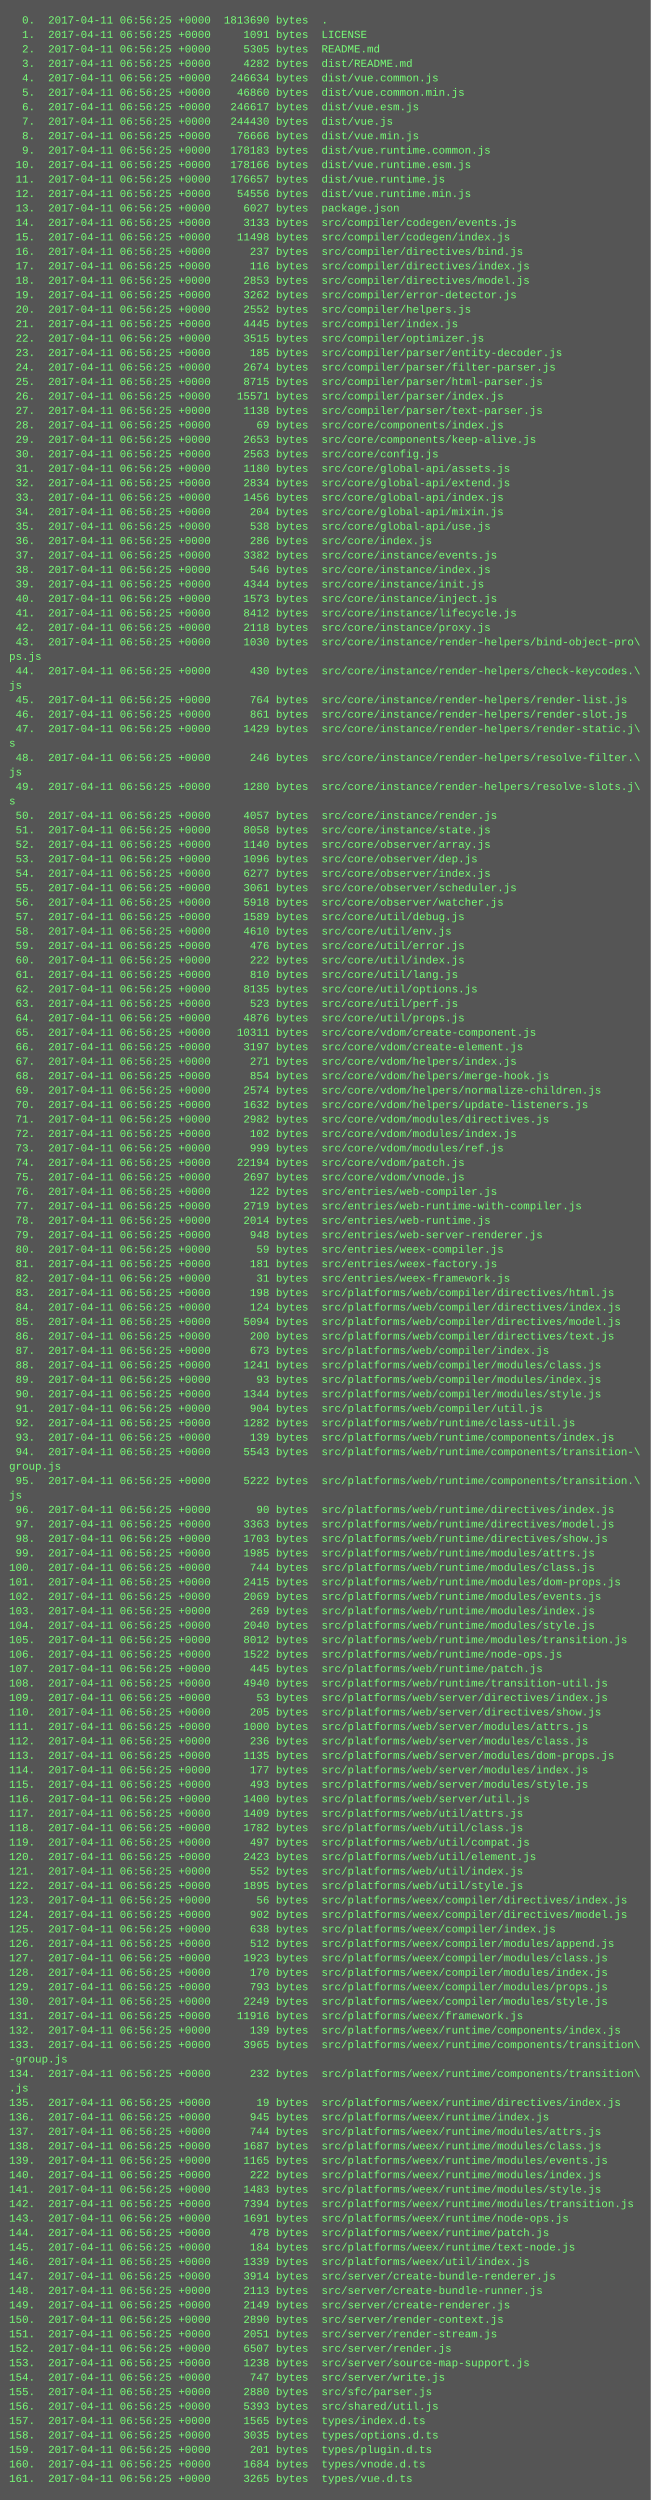
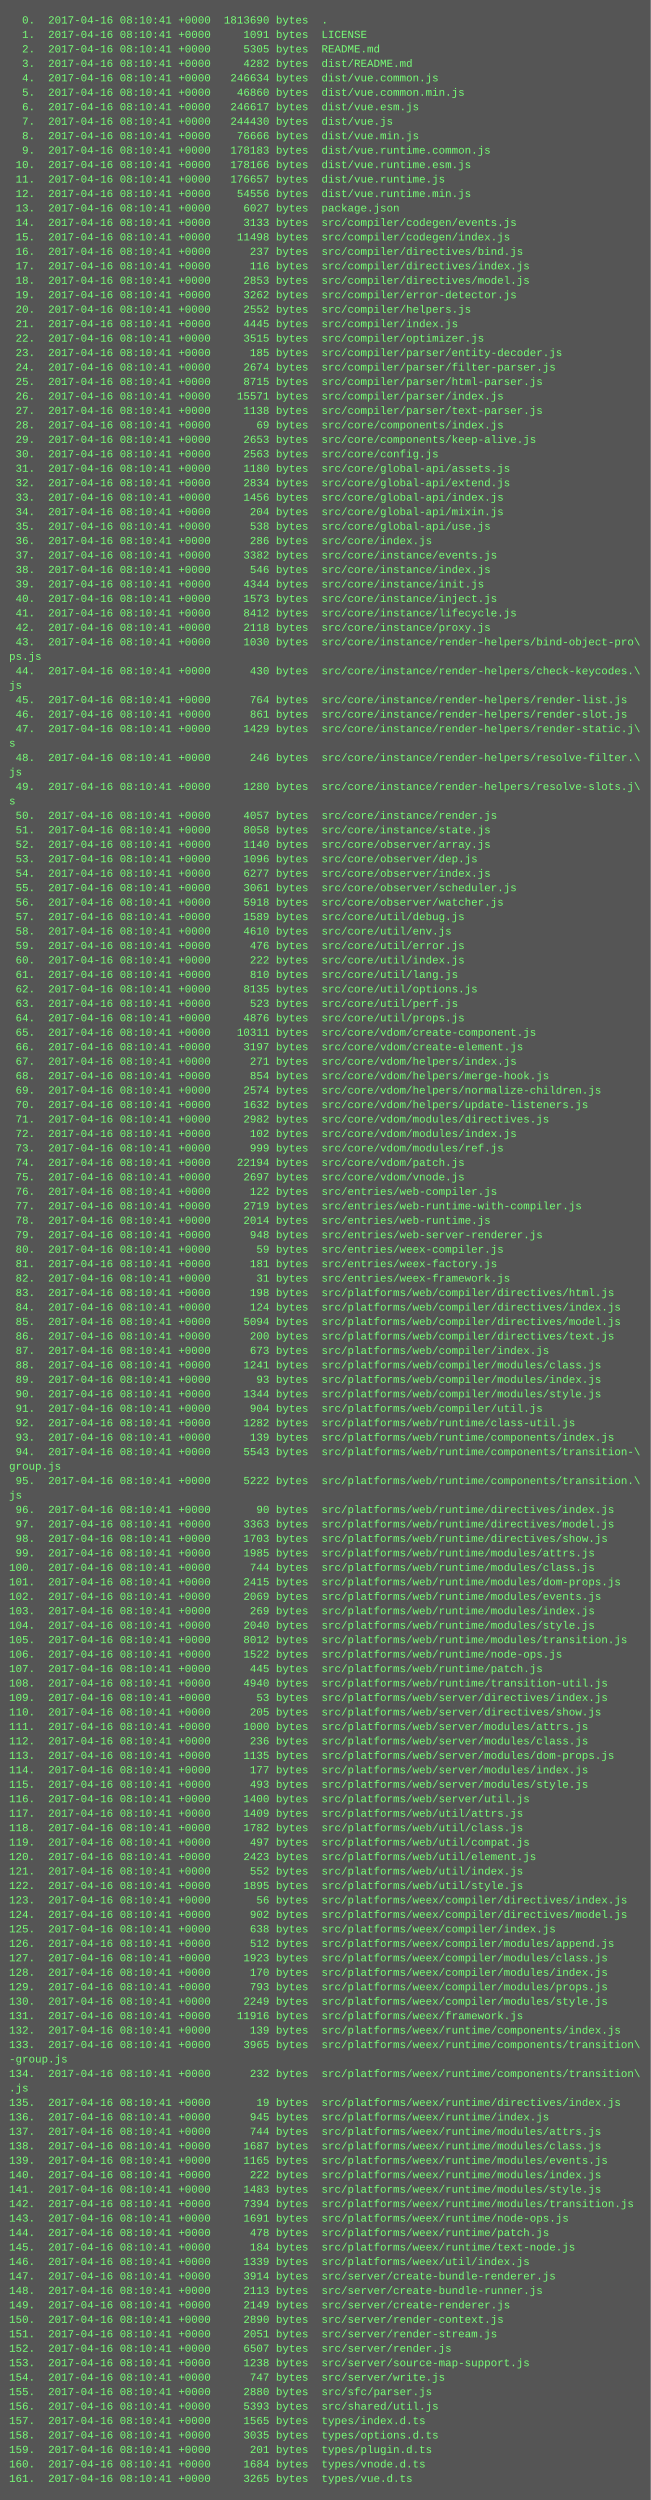
<svg xmlns="http://www.w3.org/2000/svg" height="2766" width="720">
  <rect height="2766" fill="#555" width="720" />
  <text fill="#7f7" font-family="Courier New" font-size="12" xml:space="preserve">
-     <tspan x="10" y="26">  0.  2017-04-11 06:56:25 +0000  1813690 bytes  .</tspan>
-     <tspan x="10" y="42">  1.  2017-04-11 06:56:25 +0000     1091 bytes  LICENSE</tspan>
-     <tspan x="10" y="58">  2.  2017-04-11 06:56:25 +0000     5305 bytes  README.md</tspan>
-     <tspan x="10" y="74">  3.  2017-04-11 06:56:25 +0000     4282 bytes  dist/README.md</tspan>
-     <tspan x="10" y="90">  4.  2017-04-11 06:56:25 +0000   246634 bytes  dist/vue.common.js</tspan>
-     <tspan x="10" y="106">  5.  2017-04-11 06:56:25 +0000    46860 bytes  dist/vue.common.min.js</tspan>
-     <tspan x="10" y="122">  6.  2017-04-11 06:56:25 +0000   246617 bytes  dist/vue.esm.js</tspan>
-     <tspan x="10" y="138">  7.  2017-04-11 06:56:25 +0000   244430 bytes  dist/vue.js</tspan>
-     <tspan x="10" y="154">  8.  2017-04-11 06:56:25 +0000    76666 bytes  dist/vue.min.js</tspan>
-     <tspan x="10" y="170">  9.  2017-04-11 06:56:25 +0000   178183 bytes  dist/vue.runtime.common.js</tspan>
-     <tspan x="10" y="186"> 10.  2017-04-11 06:56:25 +0000   178166 bytes  dist/vue.runtime.esm.js</tspan>
-     <tspan x="10" y="202"> 11.  2017-04-11 06:56:25 +0000   176657 bytes  dist/vue.runtime.js</tspan>
-     <tspan x="10" y="218"> 12.  2017-04-11 06:56:25 +0000    54556 bytes  dist/vue.runtime.min.js</tspan>
-     <tspan x="10" y="234"> 13.  2017-04-11 06:56:25 +0000     6027 bytes  package.json</tspan>
-     <tspan x="10" y="250"> 14.  2017-04-11 06:56:25 +0000     3133 bytes  src/compiler/codegen/events.js</tspan>
-     <tspan x="10" y="266"> 15.  2017-04-11 06:56:25 +0000    11498 bytes  src/compiler/codegen/index.js</tspan>
-     <tspan x="10" y="282"> 16.  2017-04-11 06:56:25 +0000      237 bytes  src/compiler/directives/bind.js</tspan>
-     <tspan x="10" y="298"> 17.  2017-04-11 06:56:25 +0000      116 bytes  src/compiler/directives/index.js</tspan>
-     <tspan x="10" y="314"> 18.  2017-04-11 06:56:25 +0000     2853 bytes  src/compiler/directives/model.js</tspan>
-     <tspan x="10" y="330"> 19.  2017-04-11 06:56:25 +0000     3262 bytes  src/compiler/error-detector.js</tspan>
-     <tspan x="10" y="346"> 20.  2017-04-11 06:56:25 +0000     2552 bytes  src/compiler/helpers.js</tspan>
-     <tspan x="10" y="362"> 21.  2017-04-11 06:56:25 +0000     4445 bytes  src/compiler/index.js</tspan>
-     <tspan x="10" y="378"> 22.  2017-04-11 06:56:25 +0000     3515 bytes  src/compiler/optimizer.js</tspan>
-     <tspan x="10" y="394"> 23.  2017-04-11 06:56:25 +0000      185 bytes  src/compiler/parser/entity-decoder.js</tspan>
-     <tspan x="10" y="410"> 24.  2017-04-11 06:56:25 +0000     2674 bytes  src/compiler/parser/filter-parser.js</tspan>
-     <tspan x="10" y="426"> 25.  2017-04-11 06:56:25 +0000     8715 bytes  src/compiler/parser/html-parser.js</tspan>
-     <tspan x="10" y="442"> 26.  2017-04-11 06:56:25 +0000    15571 bytes  src/compiler/parser/index.js</tspan>
-     <tspan x="10" y="458"> 27.  2017-04-11 06:56:25 +0000     1138 bytes  src/compiler/parser/text-parser.js</tspan>
-     <tspan x="10" y="474"> 28.  2017-04-11 06:56:25 +0000       69 bytes  src/core/components/index.js</tspan>
-     <tspan x="10" y="490"> 29.  2017-04-11 06:56:25 +0000     2653 bytes  src/core/components/keep-alive.js</tspan>
-     <tspan x="10" y="506"> 30.  2017-04-11 06:56:25 +0000     2563 bytes  src/core/config.js</tspan>
-     <tspan x="10" y="522"> 31.  2017-04-11 06:56:25 +0000     1180 bytes  src/core/global-api/assets.js</tspan>
-     <tspan x="10" y="538"> 32.  2017-04-11 06:56:25 +0000     2834 bytes  src/core/global-api/extend.js</tspan>
-     <tspan x="10" y="554"> 33.  2017-04-11 06:56:25 +0000     1456 bytes  src/core/global-api/index.js</tspan>
-     <tspan x="10" y="570"> 34.  2017-04-11 06:56:25 +0000      204 bytes  src/core/global-api/mixin.js</tspan>
-     <tspan x="10" y="586"> 35.  2017-04-11 06:56:25 +0000      538 bytes  src/core/global-api/use.js</tspan>
-     <tspan x="10" y="602"> 36.  2017-04-11 06:56:25 +0000      286 bytes  src/core/index.js</tspan>
-     <tspan x="10" y="618"> 37.  2017-04-11 06:56:25 +0000     3382 bytes  src/core/instance/events.js</tspan>
-     <tspan x="10" y="634"> 38.  2017-04-11 06:56:25 +0000      546 bytes  src/core/instance/index.js</tspan>
-     <tspan x="10" y="650"> 39.  2017-04-11 06:56:25 +0000     4344 bytes  src/core/instance/init.js</tspan>
-     <tspan x="10" y="666"> 40.  2017-04-11 06:56:25 +0000     1573 bytes  src/core/instance/inject.js</tspan>
-     <tspan x="10" y="682"> 41.  2017-04-11 06:56:25 +0000     8412 bytes  src/core/instance/lifecycle.js</tspan>
-     <tspan x="10" y="698"> 42.  2017-04-11 06:56:25 +0000     2118 bytes  src/core/instance/proxy.js</tspan>
-     <tspan x="10" y="714"> 43.  2017-04-11 06:56:25 +0000     1030 bytes  src/core/instance/render-helpers/bind-object-pro\</tspan>
+     <tspan x="10" y="26">  0.  2017-04-16 08:10:41 +0000  1813690 bytes  .</tspan>
+     <tspan x="10" y="42">  1.  2017-04-16 08:10:41 +0000     1091 bytes  LICENSE</tspan>
+     <tspan x="10" y="58">  2.  2017-04-16 08:10:41 +0000     5305 bytes  README.md</tspan>
+     <tspan x="10" y="74">  3.  2017-04-16 08:10:41 +0000     4282 bytes  dist/README.md</tspan>
+     <tspan x="10" y="90">  4.  2017-04-16 08:10:41 +0000   246634 bytes  dist/vue.common.js</tspan>
+     <tspan x="10" y="106">  5.  2017-04-16 08:10:41 +0000    46860 bytes  dist/vue.common.min.js</tspan>
+     <tspan x="10" y="122">  6.  2017-04-16 08:10:41 +0000   246617 bytes  dist/vue.esm.js</tspan>
+     <tspan x="10" y="138">  7.  2017-04-16 08:10:41 +0000   244430 bytes  dist/vue.js</tspan>
+     <tspan x="10" y="154">  8.  2017-04-16 08:10:41 +0000    76666 bytes  dist/vue.min.js</tspan>
+     <tspan x="10" y="170">  9.  2017-04-16 08:10:41 +0000   178183 bytes  dist/vue.runtime.common.js</tspan>
+     <tspan x="10" y="186"> 10.  2017-04-16 08:10:41 +0000   178166 bytes  dist/vue.runtime.esm.js</tspan>
+     <tspan x="10" y="202"> 11.  2017-04-16 08:10:41 +0000   176657 bytes  dist/vue.runtime.js</tspan>
+     <tspan x="10" y="218"> 12.  2017-04-16 08:10:41 +0000    54556 bytes  dist/vue.runtime.min.js</tspan>
+     <tspan x="10" y="234"> 13.  2017-04-16 08:10:41 +0000     6027 bytes  package.json</tspan>
+     <tspan x="10" y="250"> 14.  2017-04-16 08:10:41 +0000     3133 bytes  src/compiler/codegen/events.js</tspan>
+     <tspan x="10" y="266"> 15.  2017-04-16 08:10:41 +0000    11498 bytes  src/compiler/codegen/index.js</tspan>
+     <tspan x="10" y="282"> 16.  2017-04-16 08:10:41 +0000      237 bytes  src/compiler/directives/bind.js</tspan>
+     <tspan x="10" y="298"> 17.  2017-04-16 08:10:41 +0000      116 bytes  src/compiler/directives/index.js</tspan>
+     <tspan x="10" y="314"> 18.  2017-04-16 08:10:41 +0000     2853 bytes  src/compiler/directives/model.js</tspan>
+     <tspan x="10" y="330"> 19.  2017-04-16 08:10:41 +0000     3262 bytes  src/compiler/error-detector.js</tspan>
+     <tspan x="10" y="346"> 20.  2017-04-16 08:10:41 +0000     2552 bytes  src/compiler/helpers.js</tspan>
+     <tspan x="10" y="362"> 21.  2017-04-16 08:10:41 +0000     4445 bytes  src/compiler/index.js</tspan>
+     <tspan x="10" y="378"> 22.  2017-04-16 08:10:41 +0000     3515 bytes  src/compiler/optimizer.js</tspan>
+     <tspan x="10" y="394"> 23.  2017-04-16 08:10:41 +0000      185 bytes  src/compiler/parser/entity-decoder.js</tspan>
+     <tspan x="10" y="410"> 24.  2017-04-16 08:10:41 +0000     2674 bytes  src/compiler/parser/filter-parser.js</tspan>
+     <tspan x="10" y="426"> 25.  2017-04-16 08:10:41 +0000     8715 bytes  src/compiler/parser/html-parser.js</tspan>
+     <tspan x="10" y="442"> 26.  2017-04-16 08:10:41 +0000    15571 bytes  src/compiler/parser/index.js</tspan>
+     <tspan x="10" y="458"> 27.  2017-04-16 08:10:41 +0000     1138 bytes  src/compiler/parser/text-parser.js</tspan>
+     <tspan x="10" y="474"> 28.  2017-04-16 08:10:41 +0000       69 bytes  src/core/components/index.js</tspan>
+     <tspan x="10" y="490"> 29.  2017-04-16 08:10:41 +0000     2653 bytes  src/core/components/keep-alive.js</tspan>
+     <tspan x="10" y="506"> 30.  2017-04-16 08:10:41 +0000     2563 bytes  src/core/config.js</tspan>
+     <tspan x="10" y="522"> 31.  2017-04-16 08:10:41 +0000     1180 bytes  src/core/global-api/assets.js</tspan>
+     <tspan x="10" y="538"> 32.  2017-04-16 08:10:41 +0000     2834 bytes  src/core/global-api/extend.js</tspan>
+     <tspan x="10" y="554"> 33.  2017-04-16 08:10:41 +0000     1456 bytes  src/core/global-api/index.js</tspan>
+     <tspan x="10" y="570"> 34.  2017-04-16 08:10:41 +0000      204 bytes  src/core/global-api/mixin.js</tspan>
+     <tspan x="10" y="586"> 35.  2017-04-16 08:10:41 +0000      538 bytes  src/core/global-api/use.js</tspan>
+     <tspan x="10" y="602"> 36.  2017-04-16 08:10:41 +0000      286 bytes  src/core/index.js</tspan>
+     <tspan x="10" y="618"> 37.  2017-04-16 08:10:41 +0000     3382 bytes  src/core/instance/events.js</tspan>
+     <tspan x="10" y="634"> 38.  2017-04-16 08:10:41 +0000      546 bytes  src/core/instance/index.js</tspan>
+     <tspan x="10" y="650"> 39.  2017-04-16 08:10:41 +0000     4344 bytes  src/core/instance/init.js</tspan>
+     <tspan x="10" y="666"> 40.  2017-04-16 08:10:41 +0000     1573 bytes  src/core/instance/inject.js</tspan>
+     <tspan x="10" y="682"> 41.  2017-04-16 08:10:41 +0000     8412 bytes  src/core/instance/lifecycle.js</tspan>
+     <tspan x="10" y="698"> 42.  2017-04-16 08:10:41 +0000     2118 bytes  src/core/instance/proxy.js</tspan>
+     <tspan x="10" y="714"> 43.  2017-04-16 08:10:41 +0000     1030 bytes  src/core/instance/render-helpers/bind-object-pro\</tspan>
    <tspan x="10" y="730">ps.js</tspan>
-     <tspan x="10" y="746"> 44.  2017-04-11 06:56:25 +0000      430 bytes  src/core/instance/render-helpers/check-keycodes.\</tspan>
+     <tspan x="10" y="746"> 44.  2017-04-16 08:10:41 +0000      430 bytes  src/core/instance/render-helpers/check-keycodes.\</tspan>
    <tspan x="10" y="762">js</tspan>
-     <tspan x="10" y="778"> 45.  2017-04-11 06:56:25 +0000      764 bytes  src/core/instance/render-helpers/render-list.js</tspan>
-     <tspan x="10" y="794"> 46.  2017-04-11 06:56:25 +0000      861 bytes  src/core/instance/render-helpers/render-slot.js</tspan>
-     <tspan x="10" y="810"> 47.  2017-04-11 06:56:25 +0000     1429 bytes  src/core/instance/render-helpers/render-static.j\</tspan>
+     <tspan x="10" y="778"> 45.  2017-04-16 08:10:41 +0000      764 bytes  src/core/instance/render-helpers/render-list.js</tspan>
+     <tspan x="10" y="794"> 46.  2017-04-16 08:10:41 +0000      861 bytes  src/core/instance/render-helpers/render-slot.js</tspan>
+     <tspan x="10" y="810"> 47.  2017-04-16 08:10:41 +0000     1429 bytes  src/core/instance/render-helpers/render-static.j\</tspan>
    <tspan x="10" y="826">s</tspan>
-     <tspan x="10" y="842"> 48.  2017-04-11 06:56:25 +0000      246 bytes  src/core/instance/render-helpers/resolve-filter.\</tspan>
+     <tspan x="10" y="842"> 48.  2017-04-16 08:10:41 +0000      246 bytes  src/core/instance/render-helpers/resolve-filter.\</tspan>
    <tspan x="10" y="858">js</tspan>
-     <tspan x="10" y="874"> 49.  2017-04-11 06:56:25 +0000     1280 bytes  src/core/instance/render-helpers/resolve-slots.j\</tspan>
+     <tspan x="10" y="874"> 49.  2017-04-16 08:10:41 +0000     1280 bytes  src/core/instance/render-helpers/resolve-slots.j\</tspan>
    <tspan x="10" y="890">s</tspan>
-     <tspan x="10" y="906"> 50.  2017-04-11 06:56:25 +0000     4057 bytes  src/core/instance/render.js</tspan>
-     <tspan x="10" y="922"> 51.  2017-04-11 06:56:25 +0000     8058 bytes  src/core/instance/state.js</tspan>
-     <tspan x="10" y="938"> 52.  2017-04-11 06:56:25 +0000     1140 bytes  src/core/observer/array.js</tspan>
-     <tspan x="10" y="954"> 53.  2017-04-11 06:56:25 +0000     1096 bytes  src/core/observer/dep.js</tspan>
-     <tspan x="10" y="970"> 54.  2017-04-11 06:56:25 +0000     6277 bytes  src/core/observer/index.js</tspan>
-     <tspan x="10" y="986"> 55.  2017-04-11 06:56:25 +0000     3061 bytes  src/core/observer/scheduler.js</tspan>
-     <tspan x="10" y="1002"> 56.  2017-04-11 06:56:25 +0000     5918 bytes  src/core/observer/watcher.js</tspan>
-     <tspan x="10" y="1018"> 57.  2017-04-11 06:56:25 +0000     1589 bytes  src/core/util/debug.js</tspan>
-     <tspan x="10" y="1034"> 58.  2017-04-11 06:56:25 +0000     4610 bytes  src/core/util/env.js</tspan>
-     <tspan x="10" y="1050"> 59.  2017-04-11 06:56:25 +0000      476 bytes  src/core/util/error.js</tspan>
-     <tspan x="10" y="1066"> 60.  2017-04-11 06:56:25 +0000      222 bytes  src/core/util/index.js</tspan>
-     <tspan x="10" y="1082"> 61.  2017-04-11 06:56:25 +0000      810 bytes  src/core/util/lang.js</tspan>
-     <tspan x="10" y="1098"> 62.  2017-04-11 06:56:25 +0000     8135 bytes  src/core/util/options.js</tspan>
-     <tspan x="10" y="1114"> 63.  2017-04-11 06:56:25 +0000      523 bytes  src/core/util/perf.js</tspan>
-     <tspan x="10" y="1130"> 64.  2017-04-11 06:56:25 +0000     4876 bytes  src/core/util/props.js</tspan>
-     <tspan x="10" y="1146"> 65.  2017-04-11 06:56:25 +0000    10311 bytes  src/core/vdom/create-component.js</tspan>
-     <tspan x="10" y="1162"> 66.  2017-04-11 06:56:25 +0000     3197 bytes  src/core/vdom/create-element.js</tspan>
-     <tspan x="10" y="1178"> 67.  2017-04-11 06:56:25 +0000      271 bytes  src/core/vdom/helpers/index.js</tspan>
-     <tspan x="10" y="1194"> 68.  2017-04-11 06:56:25 +0000      854 bytes  src/core/vdom/helpers/merge-hook.js</tspan>
-     <tspan x="10" y="1210"> 69.  2017-04-11 06:56:25 +0000     2574 bytes  src/core/vdom/helpers/normalize-children.js</tspan>
-     <tspan x="10" y="1226"> 70.  2017-04-11 06:56:25 +0000     1632 bytes  src/core/vdom/helpers/update-listeners.js</tspan>
-     <tspan x="10" y="1242"> 71.  2017-04-11 06:56:25 +0000     2982 bytes  src/core/vdom/modules/directives.js</tspan>
-     <tspan x="10" y="1258"> 72.  2017-04-11 06:56:25 +0000      102 bytes  src/core/vdom/modules/index.js</tspan>
-     <tspan x="10" y="1274"> 73.  2017-04-11 06:56:25 +0000      999 bytes  src/core/vdom/modules/ref.js</tspan>
-     <tspan x="10" y="1290"> 74.  2017-04-11 06:56:25 +0000    22194 bytes  src/core/vdom/patch.js</tspan>
-     <tspan x="10" y="1306"> 75.  2017-04-11 06:56:25 +0000     2697 bytes  src/core/vdom/vnode.js</tspan>
-     <tspan x="10" y="1322"> 76.  2017-04-11 06:56:25 +0000      122 bytes  src/entries/web-compiler.js</tspan>
-     <tspan x="10" y="1338"> 77.  2017-04-11 06:56:25 +0000     2719 bytes  src/entries/web-runtime-with-compiler.js</tspan>
-     <tspan x="10" y="1354"> 78.  2017-04-11 06:56:25 +0000     2014 bytes  src/entries/web-runtime.js</tspan>
-     <tspan x="10" y="1370"> 79.  2017-04-11 06:56:25 +0000      948 bytes  src/entries/web-server-renderer.js</tspan>
-     <tspan x="10" y="1386"> 80.  2017-04-11 06:56:25 +0000       59 bytes  src/entries/weex-compiler.js</tspan>
-     <tspan x="10" y="1402"> 81.  2017-04-11 06:56:25 +0000      181 bytes  src/entries/weex-factory.js</tspan>
-     <tspan x="10" y="1418"> 82.  2017-04-11 06:56:25 +0000       31 bytes  src/entries/weex-framework.js</tspan>
-     <tspan x="10" y="1434"> 83.  2017-04-11 06:56:25 +0000      198 bytes  src/platforms/web/compiler/directives/html.js</tspan>
-     <tspan x="10" y="1450"> 84.  2017-04-11 06:56:25 +0000      124 bytes  src/platforms/web/compiler/directives/index.js</tspan>
-     <tspan x="10" y="1466"> 85.  2017-04-11 06:56:25 +0000     5094 bytes  src/platforms/web/compiler/directives/model.js</tspan>
-     <tspan x="10" y="1482"> 86.  2017-04-11 06:56:25 +0000      200 bytes  src/platforms/web/compiler/directives/text.js</tspan>
-     <tspan x="10" y="1498"> 87.  2017-04-11 06:56:25 +0000      673 bytes  src/platforms/web/compiler/index.js</tspan>
-     <tspan x="10" y="1514"> 88.  2017-04-11 06:56:25 +0000     1241 bytes  src/platforms/web/compiler/modules/class.js</tspan>
-     <tspan x="10" y="1530"> 89.  2017-04-11 06:56:25 +0000       93 bytes  src/platforms/web/compiler/modules/index.js</tspan>
-     <tspan x="10" y="1546"> 90.  2017-04-11 06:56:25 +0000     1344 bytes  src/platforms/web/compiler/modules/style.js</tspan>
-     <tspan x="10" y="1562"> 91.  2017-04-11 06:56:25 +0000      904 bytes  src/platforms/web/compiler/util.js</tspan>
-     <tspan x="10" y="1578"> 92.  2017-04-11 06:56:25 +0000     1282 bytes  src/platforms/web/runtime/class-util.js</tspan>
-     <tspan x="10" y="1594"> 93.  2017-04-11 06:56:25 +0000      139 bytes  src/platforms/web/runtime/components/index.js</tspan>
-     <tspan x="10" y="1610"> 94.  2017-04-11 06:56:25 +0000     5543 bytes  src/platforms/web/runtime/components/transition-\</tspan>
+     <tspan x="10" y="906"> 50.  2017-04-16 08:10:41 +0000     4057 bytes  src/core/instance/render.js</tspan>
+     <tspan x="10" y="922"> 51.  2017-04-16 08:10:41 +0000     8058 bytes  src/core/instance/state.js</tspan>
+     <tspan x="10" y="938"> 52.  2017-04-16 08:10:41 +0000     1140 bytes  src/core/observer/array.js</tspan>
+     <tspan x="10" y="954"> 53.  2017-04-16 08:10:41 +0000     1096 bytes  src/core/observer/dep.js</tspan>
+     <tspan x="10" y="970"> 54.  2017-04-16 08:10:41 +0000     6277 bytes  src/core/observer/index.js</tspan>
+     <tspan x="10" y="986"> 55.  2017-04-16 08:10:41 +0000     3061 bytes  src/core/observer/scheduler.js</tspan>
+     <tspan x="10" y="1002"> 56.  2017-04-16 08:10:41 +0000     5918 bytes  src/core/observer/watcher.js</tspan>
+     <tspan x="10" y="1018"> 57.  2017-04-16 08:10:41 +0000     1589 bytes  src/core/util/debug.js</tspan>
+     <tspan x="10" y="1034"> 58.  2017-04-16 08:10:41 +0000     4610 bytes  src/core/util/env.js</tspan>
+     <tspan x="10" y="1050"> 59.  2017-04-16 08:10:41 +0000      476 bytes  src/core/util/error.js</tspan>
+     <tspan x="10" y="1066"> 60.  2017-04-16 08:10:41 +0000      222 bytes  src/core/util/index.js</tspan>
+     <tspan x="10" y="1082"> 61.  2017-04-16 08:10:41 +0000      810 bytes  src/core/util/lang.js</tspan>
+     <tspan x="10" y="1098"> 62.  2017-04-16 08:10:41 +0000     8135 bytes  src/core/util/options.js</tspan>
+     <tspan x="10" y="1114"> 63.  2017-04-16 08:10:41 +0000      523 bytes  src/core/util/perf.js</tspan>
+     <tspan x="10" y="1130"> 64.  2017-04-16 08:10:41 +0000     4876 bytes  src/core/util/props.js</tspan>
+     <tspan x="10" y="1146"> 65.  2017-04-16 08:10:41 +0000    10311 bytes  src/core/vdom/create-component.js</tspan>
+     <tspan x="10" y="1162"> 66.  2017-04-16 08:10:41 +0000     3197 bytes  src/core/vdom/create-element.js</tspan>
+     <tspan x="10" y="1178"> 67.  2017-04-16 08:10:41 +0000      271 bytes  src/core/vdom/helpers/index.js</tspan>
+     <tspan x="10" y="1194"> 68.  2017-04-16 08:10:41 +0000      854 bytes  src/core/vdom/helpers/merge-hook.js</tspan>
+     <tspan x="10" y="1210"> 69.  2017-04-16 08:10:41 +0000     2574 bytes  src/core/vdom/helpers/normalize-children.js</tspan>
+     <tspan x="10" y="1226"> 70.  2017-04-16 08:10:41 +0000     1632 bytes  src/core/vdom/helpers/update-listeners.js</tspan>
+     <tspan x="10" y="1242"> 71.  2017-04-16 08:10:41 +0000     2982 bytes  src/core/vdom/modules/directives.js</tspan>
+     <tspan x="10" y="1258"> 72.  2017-04-16 08:10:41 +0000      102 bytes  src/core/vdom/modules/index.js</tspan>
+     <tspan x="10" y="1274"> 73.  2017-04-16 08:10:41 +0000      999 bytes  src/core/vdom/modules/ref.js</tspan>
+     <tspan x="10" y="1290"> 74.  2017-04-16 08:10:41 +0000    22194 bytes  src/core/vdom/patch.js</tspan>
+     <tspan x="10" y="1306"> 75.  2017-04-16 08:10:41 +0000     2697 bytes  src/core/vdom/vnode.js</tspan>
+     <tspan x="10" y="1322"> 76.  2017-04-16 08:10:41 +0000      122 bytes  src/entries/web-compiler.js</tspan>
+     <tspan x="10" y="1338"> 77.  2017-04-16 08:10:41 +0000     2719 bytes  src/entries/web-runtime-with-compiler.js</tspan>
+     <tspan x="10" y="1354"> 78.  2017-04-16 08:10:41 +0000     2014 bytes  src/entries/web-runtime.js</tspan>
+     <tspan x="10" y="1370"> 79.  2017-04-16 08:10:41 +0000      948 bytes  src/entries/web-server-renderer.js</tspan>
+     <tspan x="10" y="1386"> 80.  2017-04-16 08:10:41 +0000       59 bytes  src/entries/weex-compiler.js</tspan>
+     <tspan x="10" y="1402"> 81.  2017-04-16 08:10:41 +0000      181 bytes  src/entries/weex-factory.js</tspan>
+     <tspan x="10" y="1418"> 82.  2017-04-16 08:10:41 +0000       31 bytes  src/entries/weex-framework.js</tspan>
+     <tspan x="10" y="1434"> 83.  2017-04-16 08:10:41 +0000      198 bytes  src/platforms/web/compiler/directives/html.js</tspan>
+     <tspan x="10" y="1450"> 84.  2017-04-16 08:10:41 +0000      124 bytes  src/platforms/web/compiler/directives/index.js</tspan>
+     <tspan x="10" y="1466"> 85.  2017-04-16 08:10:41 +0000     5094 bytes  src/platforms/web/compiler/directives/model.js</tspan>
+     <tspan x="10" y="1482"> 86.  2017-04-16 08:10:41 +0000      200 bytes  src/platforms/web/compiler/directives/text.js</tspan>
+     <tspan x="10" y="1498"> 87.  2017-04-16 08:10:41 +0000      673 bytes  src/platforms/web/compiler/index.js</tspan>
+     <tspan x="10" y="1514"> 88.  2017-04-16 08:10:41 +0000     1241 bytes  src/platforms/web/compiler/modules/class.js</tspan>
+     <tspan x="10" y="1530"> 89.  2017-04-16 08:10:41 +0000       93 bytes  src/platforms/web/compiler/modules/index.js</tspan>
+     <tspan x="10" y="1546"> 90.  2017-04-16 08:10:41 +0000     1344 bytes  src/platforms/web/compiler/modules/style.js</tspan>
+     <tspan x="10" y="1562"> 91.  2017-04-16 08:10:41 +0000      904 bytes  src/platforms/web/compiler/util.js</tspan>
+     <tspan x="10" y="1578"> 92.  2017-04-16 08:10:41 +0000     1282 bytes  src/platforms/web/runtime/class-util.js</tspan>
+     <tspan x="10" y="1594"> 93.  2017-04-16 08:10:41 +0000      139 bytes  src/platforms/web/runtime/components/index.js</tspan>
+     <tspan x="10" y="1610"> 94.  2017-04-16 08:10:41 +0000     5543 bytes  src/platforms/web/runtime/components/transition-\</tspan>
    <tspan x="10" y="1626">group.js</tspan>
-     <tspan x="10" y="1642"> 95.  2017-04-11 06:56:25 +0000     5222 bytes  src/platforms/web/runtime/components/transition.\</tspan>
+     <tspan x="10" y="1642"> 95.  2017-04-16 08:10:41 +0000     5222 bytes  src/platforms/web/runtime/components/transition.\</tspan>
    <tspan x="10" y="1658">js</tspan>
-     <tspan x="10" y="1674"> 96.  2017-04-11 06:56:25 +0000       90 bytes  src/platforms/web/runtime/directives/index.js</tspan>
-     <tspan x="10" y="1690"> 97.  2017-04-11 06:56:25 +0000     3363 bytes  src/platforms/web/runtime/directives/model.js</tspan>
-     <tspan x="10" y="1706"> 98.  2017-04-11 06:56:25 +0000     1703 bytes  src/platforms/web/runtime/directives/show.js</tspan>
-     <tspan x="10" y="1722"> 99.  2017-04-11 06:56:25 +0000     1985 bytes  src/platforms/web/runtime/modules/attrs.js</tspan>
-     <tspan x="10" y="1738">100.  2017-04-11 06:56:25 +0000      744 bytes  src/platforms/web/runtime/modules/class.js</tspan>
-     <tspan x="10" y="1754">101.  2017-04-11 06:56:25 +0000     2415 bytes  src/platforms/web/runtime/modules/dom-props.js</tspan>
-     <tspan x="10" y="1770">102.  2017-04-11 06:56:25 +0000     2069 bytes  src/platforms/web/runtime/modules/events.js</tspan>
-     <tspan x="10" y="1786">103.  2017-04-11 06:56:25 +0000      269 bytes  src/platforms/web/runtime/modules/index.js</tspan>
-     <tspan x="10" y="1802">104.  2017-04-11 06:56:25 +0000     2040 bytes  src/platforms/web/runtime/modules/style.js</tspan>
-     <tspan x="10" y="1818">105.  2017-04-11 06:56:25 +0000     8012 bytes  src/platforms/web/runtime/modules/transition.js</tspan>
-     <tspan x="10" y="1834">106.  2017-04-11 06:56:25 +0000     1522 bytes  src/platforms/web/runtime/node-ops.js</tspan>
-     <tspan x="10" y="1850">107.  2017-04-11 06:56:25 +0000      445 bytes  src/platforms/web/runtime/patch.js</tspan>
-     <tspan x="10" y="1866">108.  2017-04-11 06:56:25 +0000     4940 bytes  src/platforms/web/runtime/transition-util.js</tspan>
-     <tspan x="10" y="1882">109.  2017-04-11 06:56:25 +0000       53 bytes  src/platforms/web/server/directives/index.js</tspan>
-     <tspan x="10" y="1898">110.  2017-04-11 06:56:25 +0000      205 bytes  src/platforms/web/server/directives/show.js</tspan>
-     <tspan x="10" y="1914">111.  2017-04-11 06:56:25 +0000     1000 bytes  src/platforms/web/server/modules/attrs.js</tspan>
-     <tspan x="10" y="1930">112.  2017-04-11 06:56:25 +0000      236 bytes  src/platforms/web/server/modules/class.js</tspan>
-     <tspan x="10" y="1946">113.  2017-04-11 06:56:25 +0000     1135 bytes  src/platforms/web/server/modules/dom-props.js</tspan>
-     <tspan x="10" y="1962">114.  2017-04-11 06:56:25 +0000      177 bytes  src/platforms/web/server/modules/index.js</tspan>
-     <tspan x="10" y="1978">115.  2017-04-11 06:56:25 +0000      493 bytes  src/platforms/web/server/modules/style.js</tspan>
-     <tspan x="10" y="1994">116.  2017-04-11 06:56:25 +0000     1400 bytes  src/platforms/web/server/util.js</tspan>
-     <tspan x="10" y="2010">117.  2017-04-11 06:56:25 +0000     1409 bytes  src/platforms/web/util/attrs.js</tspan>
-     <tspan x="10" y="2026">118.  2017-04-11 06:56:25 +0000     1782 bytes  src/platforms/web/util/class.js</tspan>
-     <tspan x="10" y="2042">119.  2017-04-11 06:56:25 +0000      497 bytes  src/platforms/web/util/compat.js</tspan>
-     <tspan x="10" y="2058">120.  2017-04-11 06:56:25 +0000     2423 bytes  src/platforms/web/util/element.js</tspan>
-     <tspan x="10" y="2074">121.  2017-04-11 06:56:25 +0000      552 bytes  src/platforms/web/util/index.js</tspan>
-     <tspan x="10" y="2090">122.  2017-04-11 06:56:25 +0000     1895 bytes  src/platforms/web/util/style.js</tspan>
-     <tspan x="10" y="2106">123.  2017-04-11 06:56:25 +0000       56 bytes  src/platforms/weex/compiler/directives/index.js</tspan>
-     <tspan x="10" y="2122">124.  2017-04-11 06:56:25 +0000      902 bytes  src/platforms/weex/compiler/directives/model.js</tspan>
-     <tspan x="10" y="2138">125.  2017-04-11 06:56:25 +0000      638 bytes  src/platforms/weex/compiler/index.js</tspan>
-     <tspan x="10" y="2154">126.  2017-04-11 06:56:25 +0000      512 bytes  src/platforms/weex/compiler/modules/append.js</tspan>
-     <tspan x="10" y="2170">127.  2017-04-11 06:56:25 +0000     1923 bytes  src/platforms/weex/compiler/modules/class.js</tspan>
-     <tspan x="10" y="2186">128.  2017-04-11 06:56:25 +0000      170 bytes  src/platforms/weex/compiler/modules/index.js</tspan>
-     <tspan x="10" y="2202">129.  2017-04-11 06:56:25 +0000      793 bytes  src/platforms/weex/compiler/modules/props.js</tspan>
-     <tspan x="10" y="2218">130.  2017-04-11 06:56:25 +0000     2249 bytes  src/platforms/weex/compiler/modules/style.js</tspan>
-     <tspan x="10" y="2234">131.  2017-04-11 06:56:25 +0000    11916 bytes  src/platforms/weex/framework.js</tspan>
-     <tspan x="10" y="2250">132.  2017-04-11 06:56:25 +0000      139 bytes  src/platforms/weex/runtime/components/index.js</tspan>
-     <tspan x="10" y="2266">133.  2017-04-11 06:56:25 +0000     3965 bytes  src/platforms/weex/runtime/components/transition\</tspan>
+     <tspan x="10" y="1674"> 96.  2017-04-16 08:10:41 +0000       90 bytes  src/platforms/web/runtime/directives/index.js</tspan>
+     <tspan x="10" y="1690"> 97.  2017-04-16 08:10:41 +0000     3363 bytes  src/platforms/web/runtime/directives/model.js</tspan>
+     <tspan x="10" y="1706"> 98.  2017-04-16 08:10:41 +0000     1703 bytes  src/platforms/web/runtime/directives/show.js</tspan>
+     <tspan x="10" y="1722"> 99.  2017-04-16 08:10:41 +0000     1985 bytes  src/platforms/web/runtime/modules/attrs.js</tspan>
+     <tspan x="10" y="1738">100.  2017-04-16 08:10:41 +0000      744 bytes  src/platforms/web/runtime/modules/class.js</tspan>
+     <tspan x="10" y="1754">101.  2017-04-16 08:10:41 +0000     2415 bytes  src/platforms/web/runtime/modules/dom-props.js</tspan>
+     <tspan x="10" y="1770">102.  2017-04-16 08:10:41 +0000     2069 bytes  src/platforms/web/runtime/modules/events.js</tspan>
+     <tspan x="10" y="1786">103.  2017-04-16 08:10:41 +0000      269 bytes  src/platforms/web/runtime/modules/index.js</tspan>
+     <tspan x="10" y="1802">104.  2017-04-16 08:10:41 +0000     2040 bytes  src/platforms/web/runtime/modules/style.js</tspan>
+     <tspan x="10" y="1818">105.  2017-04-16 08:10:41 +0000     8012 bytes  src/platforms/web/runtime/modules/transition.js</tspan>
+     <tspan x="10" y="1834">106.  2017-04-16 08:10:41 +0000     1522 bytes  src/platforms/web/runtime/node-ops.js</tspan>
+     <tspan x="10" y="1850">107.  2017-04-16 08:10:41 +0000      445 bytes  src/platforms/web/runtime/patch.js</tspan>
+     <tspan x="10" y="1866">108.  2017-04-16 08:10:41 +0000     4940 bytes  src/platforms/web/runtime/transition-util.js</tspan>
+     <tspan x="10" y="1882">109.  2017-04-16 08:10:41 +0000       53 bytes  src/platforms/web/server/directives/index.js</tspan>
+     <tspan x="10" y="1898">110.  2017-04-16 08:10:41 +0000      205 bytes  src/platforms/web/server/directives/show.js</tspan>
+     <tspan x="10" y="1914">111.  2017-04-16 08:10:41 +0000     1000 bytes  src/platforms/web/server/modules/attrs.js</tspan>
+     <tspan x="10" y="1930">112.  2017-04-16 08:10:41 +0000      236 bytes  src/platforms/web/server/modules/class.js</tspan>
+     <tspan x="10" y="1946">113.  2017-04-16 08:10:41 +0000     1135 bytes  src/platforms/web/server/modules/dom-props.js</tspan>
+     <tspan x="10" y="1962">114.  2017-04-16 08:10:41 +0000      177 bytes  src/platforms/web/server/modules/index.js</tspan>
+     <tspan x="10" y="1978">115.  2017-04-16 08:10:41 +0000      493 bytes  src/platforms/web/server/modules/style.js</tspan>
+     <tspan x="10" y="1994">116.  2017-04-16 08:10:41 +0000     1400 bytes  src/platforms/web/server/util.js</tspan>
+     <tspan x="10" y="2010">117.  2017-04-16 08:10:41 +0000     1409 bytes  src/platforms/web/util/attrs.js</tspan>
+     <tspan x="10" y="2026">118.  2017-04-16 08:10:41 +0000     1782 bytes  src/platforms/web/util/class.js</tspan>
+     <tspan x="10" y="2042">119.  2017-04-16 08:10:41 +0000      497 bytes  src/platforms/web/util/compat.js</tspan>
+     <tspan x="10" y="2058">120.  2017-04-16 08:10:41 +0000     2423 bytes  src/platforms/web/util/element.js</tspan>
+     <tspan x="10" y="2074">121.  2017-04-16 08:10:41 +0000      552 bytes  src/platforms/web/util/index.js</tspan>
+     <tspan x="10" y="2090">122.  2017-04-16 08:10:41 +0000     1895 bytes  src/platforms/web/util/style.js</tspan>
+     <tspan x="10" y="2106">123.  2017-04-16 08:10:41 +0000       56 bytes  src/platforms/weex/compiler/directives/index.js</tspan>
+     <tspan x="10" y="2122">124.  2017-04-16 08:10:41 +0000      902 bytes  src/platforms/weex/compiler/directives/model.js</tspan>
+     <tspan x="10" y="2138">125.  2017-04-16 08:10:41 +0000      638 bytes  src/platforms/weex/compiler/index.js</tspan>
+     <tspan x="10" y="2154">126.  2017-04-16 08:10:41 +0000      512 bytes  src/platforms/weex/compiler/modules/append.js</tspan>
+     <tspan x="10" y="2170">127.  2017-04-16 08:10:41 +0000     1923 bytes  src/platforms/weex/compiler/modules/class.js</tspan>
+     <tspan x="10" y="2186">128.  2017-04-16 08:10:41 +0000      170 bytes  src/platforms/weex/compiler/modules/index.js</tspan>
+     <tspan x="10" y="2202">129.  2017-04-16 08:10:41 +0000      793 bytes  src/platforms/weex/compiler/modules/props.js</tspan>
+     <tspan x="10" y="2218">130.  2017-04-16 08:10:41 +0000     2249 bytes  src/platforms/weex/compiler/modules/style.js</tspan>
+     <tspan x="10" y="2234">131.  2017-04-16 08:10:41 +0000    11916 bytes  src/platforms/weex/framework.js</tspan>
+     <tspan x="10" y="2250">132.  2017-04-16 08:10:41 +0000      139 bytes  src/platforms/weex/runtime/components/index.js</tspan>
+     <tspan x="10" y="2266">133.  2017-04-16 08:10:41 +0000     3965 bytes  src/platforms/weex/runtime/components/transition\</tspan>
    <tspan x="10" y="2282">-group.js</tspan>
-     <tspan x="10" y="2298">134.  2017-04-11 06:56:25 +0000      232 bytes  src/platforms/weex/runtime/components/transition\</tspan>
+     <tspan x="10" y="2298">134.  2017-04-16 08:10:41 +0000      232 bytes  src/platforms/weex/runtime/components/transition\</tspan>
    <tspan x="10" y="2314">.js</tspan>
-     <tspan x="10" y="2330">135.  2017-04-11 06:56:25 +0000       19 bytes  src/platforms/weex/runtime/directives/index.js</tspan>
-     <tspan x="10" y="2346">136.  2017-04-11 06:56:25 +0000      945 bytes  src/platforms/weex/runtime/index.js</tspan>
-     <tspan x="10" y="2362">137.  2017-04-11 06:56:25 +0000      744 bytes  src/platforms/weex/runtime/modules/attrs.js</tspan>
-     <tspan x="10" y="2378">138.  2017-04-11 06:56:25 +0000     1687 bytes  src/platforms/weex/runtime/modules/class.js</tspan>
-     <tspan x="10" y="2394">139.  2017-04-11 06:56:25 +0000     1165 bytes  src/platforms/weex/runtime/modules/events.js</tspan>
-     <tspan x="10" y="2410">140.  2017-04-11 06:56:25 +0000      222 bytes  src/platforms/weex/runtime/modules/index.js</tspan>
-     <tspan x="10" y="2426">141.  2017-04-11 06:56:25 +0000     1483 bytes  src/platforms/weex/runtime/modules/style.js</tspan>
-     <tspan x="10" y="2442">142.  2017-04-11 06:56:25 +0000     7394 bytes  src/platforms/weex/runtime/modules/transition.js</tspan>
-     <tspan x="10" y="2458">143.  2017-04-11 06:56:25 +0000     1691 bytes  src/platforms/weex/runtime/node-ops.js</tspan>
-     <tspan x="10" y="2474">144.  2017-04-11 06:56:25 +0000      478 bytes  src/platforms/weex/runtime/patch.js</tspan>
-     <tspan x="10" y="2490">145.  2017-04-11 06:56:25 +0000      184 bytes  src/platforms/weex/runtime/text-node.js</tspan>
-     <tspan x="10" y="2506">146.  2017-04-11 06:56:25 +0000     1339 bytes  src/platforms/weex/util/index.js</tspan>
-     <tspan x="10" y="2522">147.  2017-04-11 06:56:25 +0000     3914 bytes  src/server/create-bundle-renderer.js</tspan>
-     <tspan x="10" y="2538">148.  2017-04-11 06:56:25 +0000     2113 bytes  src/server/create-bundle-runner.js</tspan>
-     <tspan x="10" y="2554">149.  2017-04-11 06:56:25 +0000     2149 bytes  src/server/create-renderer.js</tspan>
-     <tspan x="10" y="2570">150.  2017-04-11 06:56:25 +0000     2890 bytes  src/server/render-context.js</tspan>
-     <tspan x="10" y="2586">151.  2017-04-11 06:56:25 +0000     2051 bytes  src/server/render-stream.js</tspan>
-     <tspan x="10" y="2602">152.  2017-04-11 06:56:25 +0000     6507 bytes  src/server/render.js</tspan>
-     <tspan x="10" y="2618">153.  2017-04-11 06:56:25 +0000     1238 bytes  src/server/source-map-support.js</tspan>
-     <tspan x="10" y="2634">154.  2017-04-11 06:56:25 +0000      747 bytes  src/server/write.js</tspan>
-     <tspan x="10" y="2650">155.  2017-04-11 06:56:25 +0000     2880 bytes  src/sfc/parser.js</tspan>
-     <tspan x="10" y="2666">156.  2017-04-11 06:56:25 +0000     5393 bytes  src/shared/util.js</tspan>
-     <tspan x="10" y="2682">157.  2017-04-11 06:56:25 +0000     1565 bytes  types/index.d.ts</tspan>
-     <tspan x="10" y="2698">158.  2017-04-11 06:56:25 +0000     3035 bytes  types/options.d.ts</tspan>
-     <tspan x="10" y="2714">159.  2017-04-11 06:56:25 +0000      201 bytes  types/plugin.d.ts</tspan>
-     <tspan x="10" y="2730">160.  2017-04-11 06:56:25 +0000     1684 bytes  types/vnode.d.ts</tspan>
-     <tspan x="10" y="2746">161.  2017-04-11 06:56:25 +0000     3265 bytes  types/vue.d.ts</tspan>
+     <tspan x="10" y="2330">135.  2017-04-16 08:10:41 +0000       19 bytes  src/platforms/weex/runtime/directives/index.js</tspan>
+     <tspan x="10" y="2346">136.  2017-04-16 08:10:41 +0000      945 bytes  src/platforms/weex/runtime/index.js</tspan>
+     <tspan x="10" y="2362">137.  2017-04-16 08:10:41 +0000      744 bytes  src/platforms/weex/runtime/modules/attrs.js</tspan>
+     <tspan x="10" y="2378">138.  2017-04-16 08:10:41 +0000     1687 bytes  src/platforms/weex/runtime/modules/class.js</tspan>
+     <tspan x="10" y="2394">139.  2017-04-16 08:10:41 +0000     1165 bytes  src/platforms/weex/runtime/modules/events.js</tspan>
+     <tspan x="10" y="2410">140.  2017-04-16 08:10:41 +0000      222 bytes  src/platforms/weex/runtime/modules/index.js</tspan>
+     <tspan x="10" y="2426">141.  2017-04-16 08:10:41 +0000     1483 bytes  src/platforms/weex/runtime/modules/style.js</tspan>
+     <tspan x="10" y="2442">142.  2017-04-16 08:10:41 +0000     7394 bytes  src/platforms/weex/runtime/modules/transition.js</tspan>
+     <tspan x="10" y="2458">143.  2017-04-16 08:10:41 +0000     1691 bytes  src/platforms/weex/runtime/node-ops.js</tspan>
+     <tspan x="10" y="2474">144.  2017-04-16 08:10:41 +0000      478 bytes  src/platforms/weex/runtime/patch.js</tspan>
+     <tspan x="10" y="2490">145.  2017-04-16 08:10:41 +0000      184 bytes  src/platforms/weex/runtime/text-node.js</tspan>
+     <tspan x="10" y="2506">146.  2017-04-16 08:10:41 +0000     1339 bytes  src/platforms/weex/util/index.js</tspan>
+     <tspan x="10" y="2522">147.  2017-04-16 08:10:41 +0000     3914 bytes  src/server/create-bundle-renderer.js</tspan>
+     <tspan x="10" y="2538">148.  2017-04-16 08:10:41 +0000     2113 bytes  src/server/create-bundle-runner.js</tspan>
+     <tspan x="10" y="2554">149.  2017-04-16 08:10:41 +0000     2149 bytes  src/server/create-renderer.js</tspan>
+     <tspan x="10" y="2570">150.  2017-04-16 08:10:41 +0000     2890 bytes  src/server/render-context.js</tspan>
+     <tspan x="10" y="2586">151.  2017-04-16 08:10:41 +0000     2051 bytes  src/server/render-stream.js</tspan>
+     <tspan x="10" y="2602">152.  2017-04-16 08:10:41 +0000     6507 bytes  src/server/render.js</tspan>
+     <tspan x="10" y="2618">153.  2017-04-16 08:10:41 +0000     1238 bytes  src/server/source-map-support.js</tspan>
+     <tspan x="10" y="2634">154.  2017-04-16 08:10:41 +0000      747 bytes  src/server/write.js</tspan>
+     <tspan x="10" y="2650">155.  2017-04-16 08:10:41 +0000     2880 bytes  src/sfc/parser.js</tspan>
+     <tspan x="10" y="2666">156.  2017-04-16 08:10:41 +0000     5393 bytes  src/shared/util.js</tspan>
+     <tspan x="10" y="2682">157.  2017-04-16 08:10:41 +0000     1565 bytes  types/index.d.ts</tspan>
+     <tspan x="10" y="2698">158.  2017-04-16 08:10:41 +0000     3035 bytes  types/options.d.ts</tspan>
+     <tspan x="10" y="2714">159.  2017-04-16 08:10:41 +0000      201 bytes  types/plugin.d.ts</tspan>
+     <tspan x="10" y="2730">160.  2017-04-16 08:10:41 +0000     1684 bytes  types/vnode.d.ts</tspan>
+     <tspan x="10" y="2746">161.  2017-04-16 08:10:41 +0000     3265 bytes  types/vue.d.ts</tspan>
  </text>
</svg>
